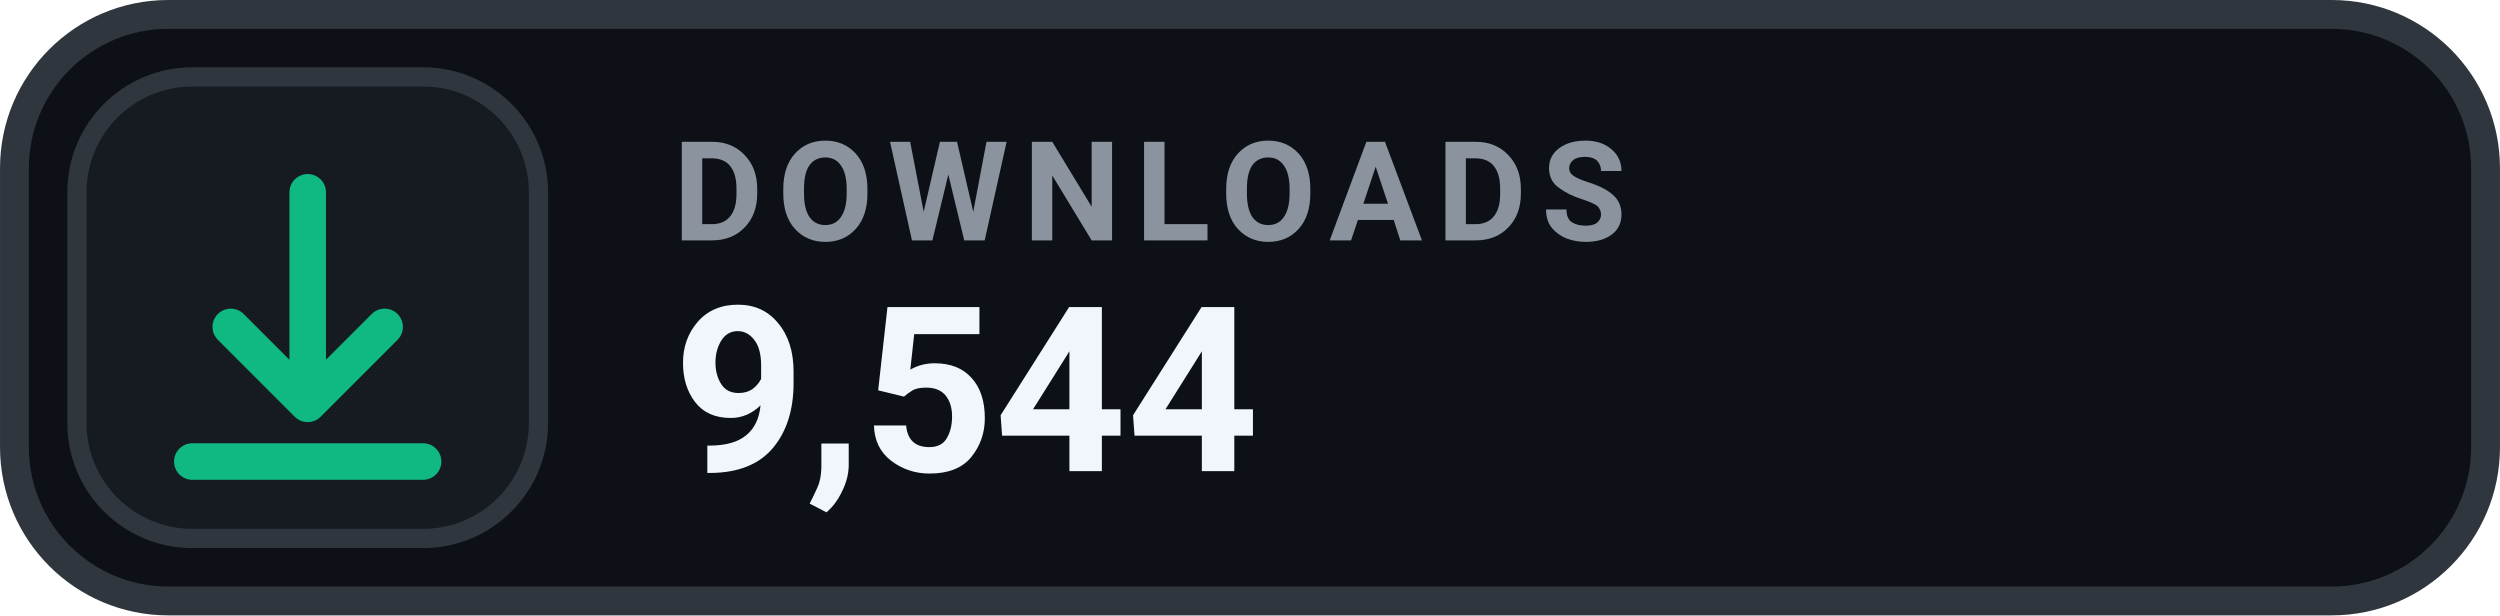
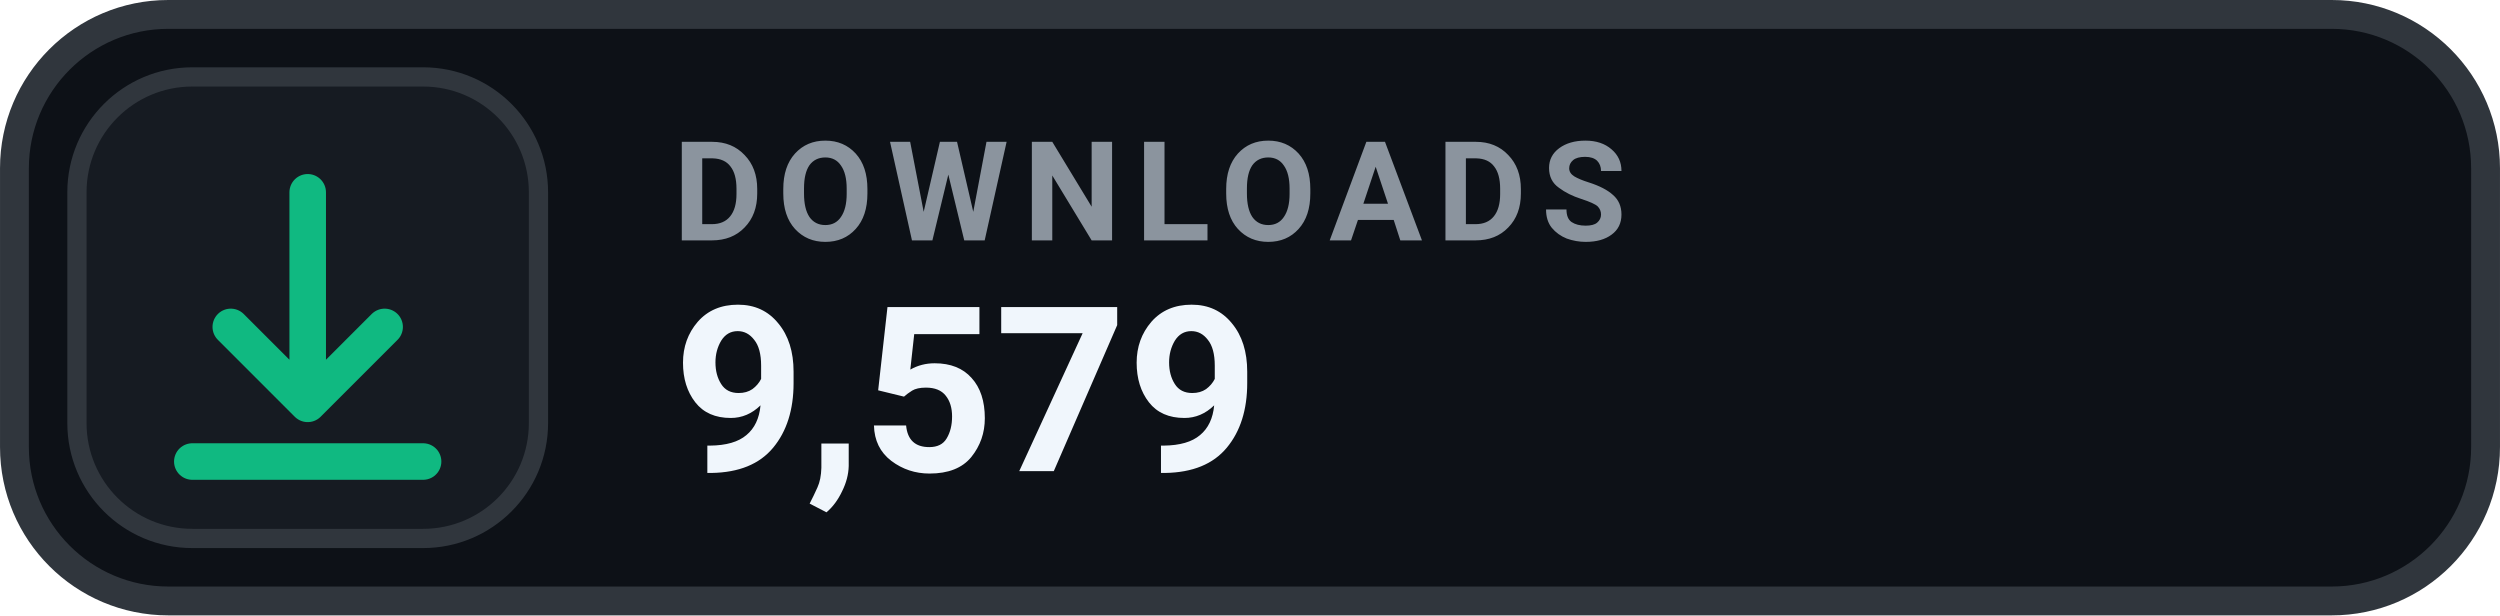
- <svg xmlns="http://www.w3.org/2000/svg" width="126" height="31.015" viewBox="0 0 130 32" role="img" aria-label="DOWNLOADS 9,544">
+ <svg xmlns="http://www.w3.org/2000/svg" width="126" height="31.015" viewBox="0 0 130 32" role="img" aria-label="DOWNLOADS 9,579">
  <rect x=".75" y=".75" width="128.5" height="30.5" rx="8" fill="#0D1117" stroke="#30363D" stroke-width="1.5" />
  <rect x="4" y="4" width="24" height="24" rx="6" fill="#161B22" stroke="#30363D" stroke-width="1" />
  <g transform="translate(16 16)" style="color:#10B981;">
    <path d="M0 -6 v11 m0 0 l4 -4 m-4 4 l-4 -4 M-6 8 h12" fill="none" stroke="currentColor" stroke-width="1.9" stroke-linecap="round" stroke-linejoin="round" />
  </g>
  <text x="35" y="12.5" fill="#8B949E" font-family="-apple-system,BlinkMacSystemFont,'Segoe UI',Roboto,Helvetica,Arial,sans-serif" font-size="7.2" font-weight="700" letter-spacing=".75">DOWNLOADS</text>
-   <text x="35" y="24.5" fill="#F0F6FC" font-family="-apple-system,BlinkMacSystemFont,'Segoe UI',Roboto,Helvetica,Arial,sans-serif" font-size="12" font-weight="700">9,544</text>
+   <text x="35" y="24.5" fill="#F0F6FC" font-family="-apple-system,BlinkMacSystemFont,'Segoe UI',Roboto,Helvetica,Arial,sans-serif" font-size="12" font-weight="700">9,579</text>
</svg>
